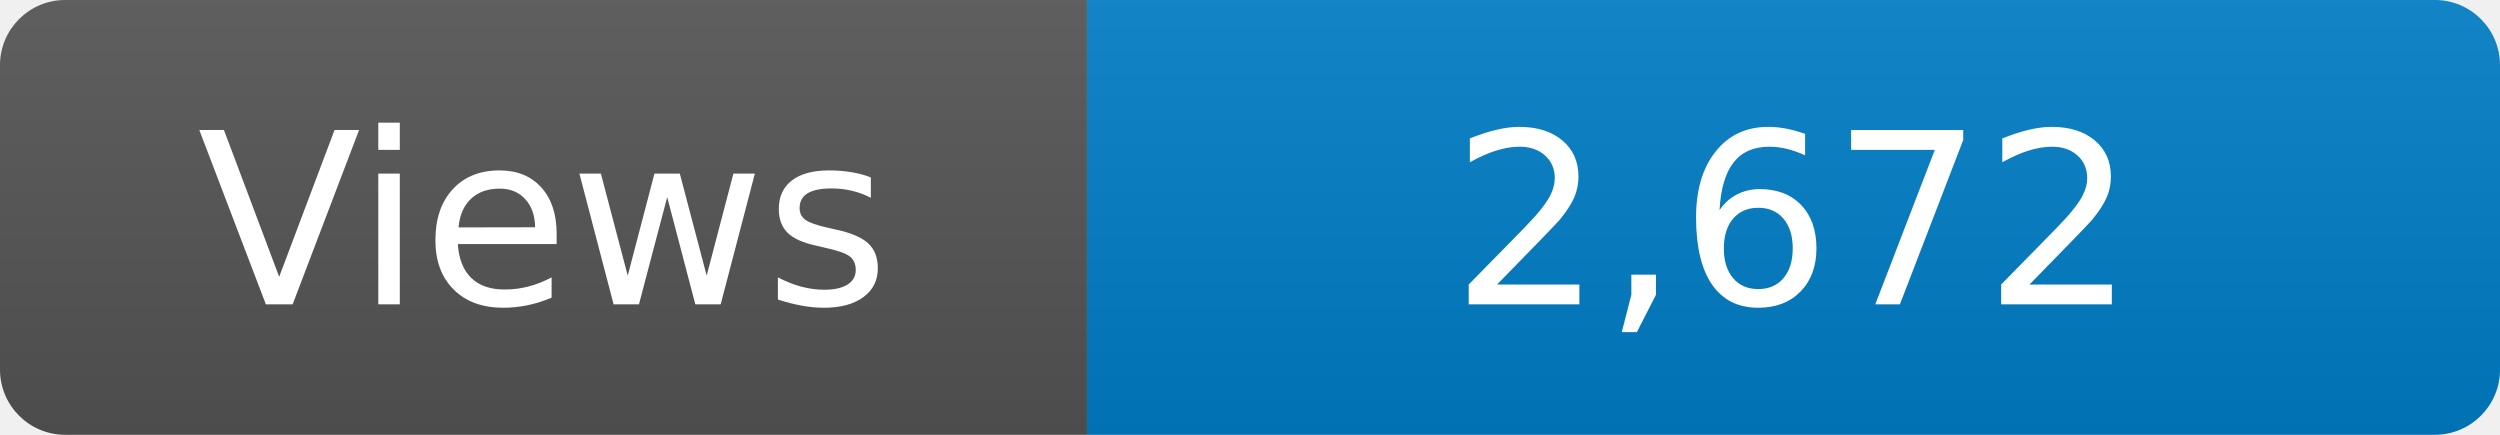
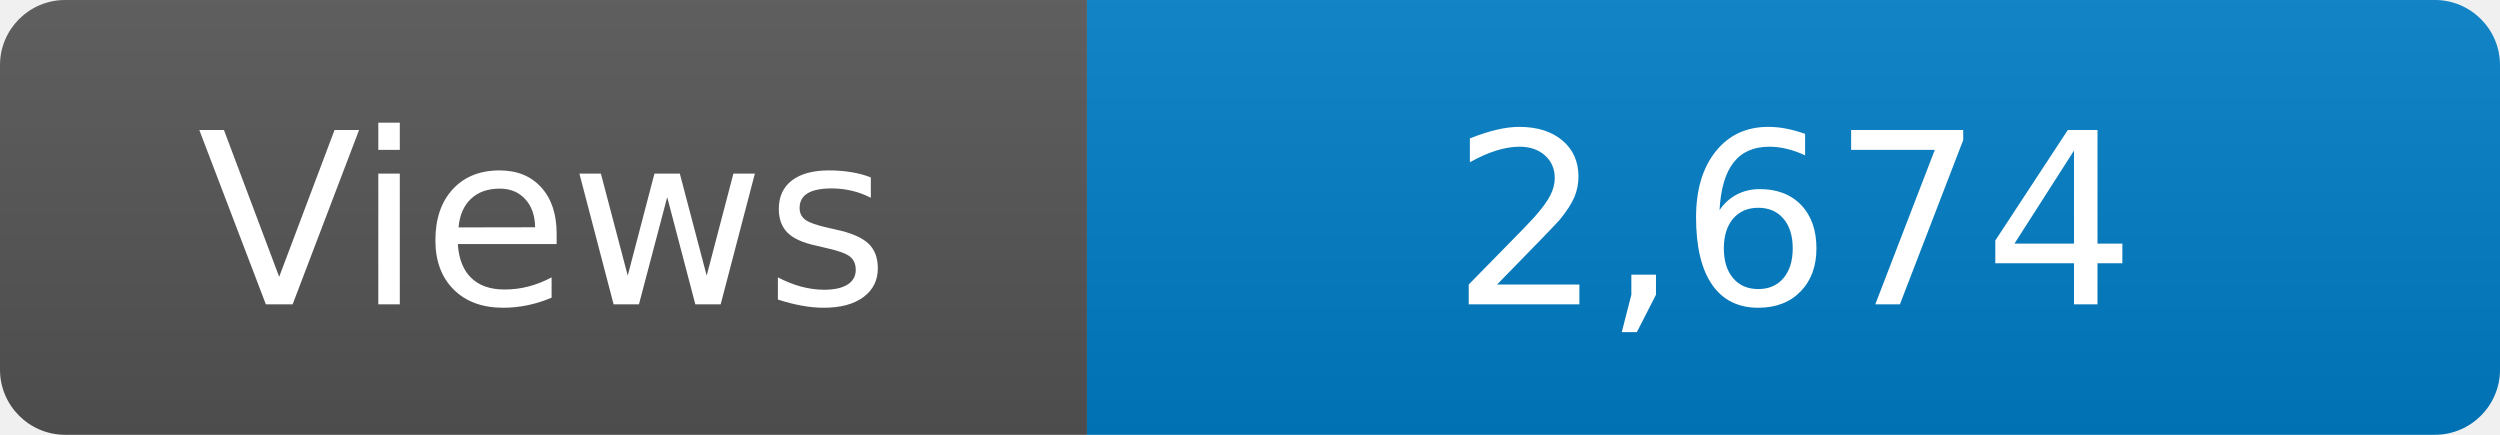
<svg xmlns="http://www.w3.org/2000/svg" width="115" height="20" role="img" aria-label="Maintained?: yes">
  <linearGradient id="s" x2="0" y2="100%">
    <stop offset="0" stop-color="#bbb" stop-opacity=".1" />
    <stop offset="1" stop-opacity=".1" />
  </linearGradient>
  <clipPath id="r">
    <rect width="115" height="20" rx="3" fill="#fff" />
  </clipPath>
  <g clip-path="url(#r)">
    <rect width="50" height="20" fill="#555" />
    <rect x="50" width="160" height="20" fill="#007ec6" />
    <rect width="115" height="20" fill="url(#s)" />
  </g>
  <g fill="#fff" text-anchor="middle" font-family="Verdana,Geneva,DejaVu Sans,sans-serif" font-size="110">
    <text x="250" y="140" transform="scale(.1)" fill="#fff">Views</text>
-     <text x="825" y="140" transform="scale(.1)" fill="#fff">2,672</text>
+     <text x="825" y="140" transform="scale(.1)" fill="#fff">2,674</text>
  </g>
</svg>
